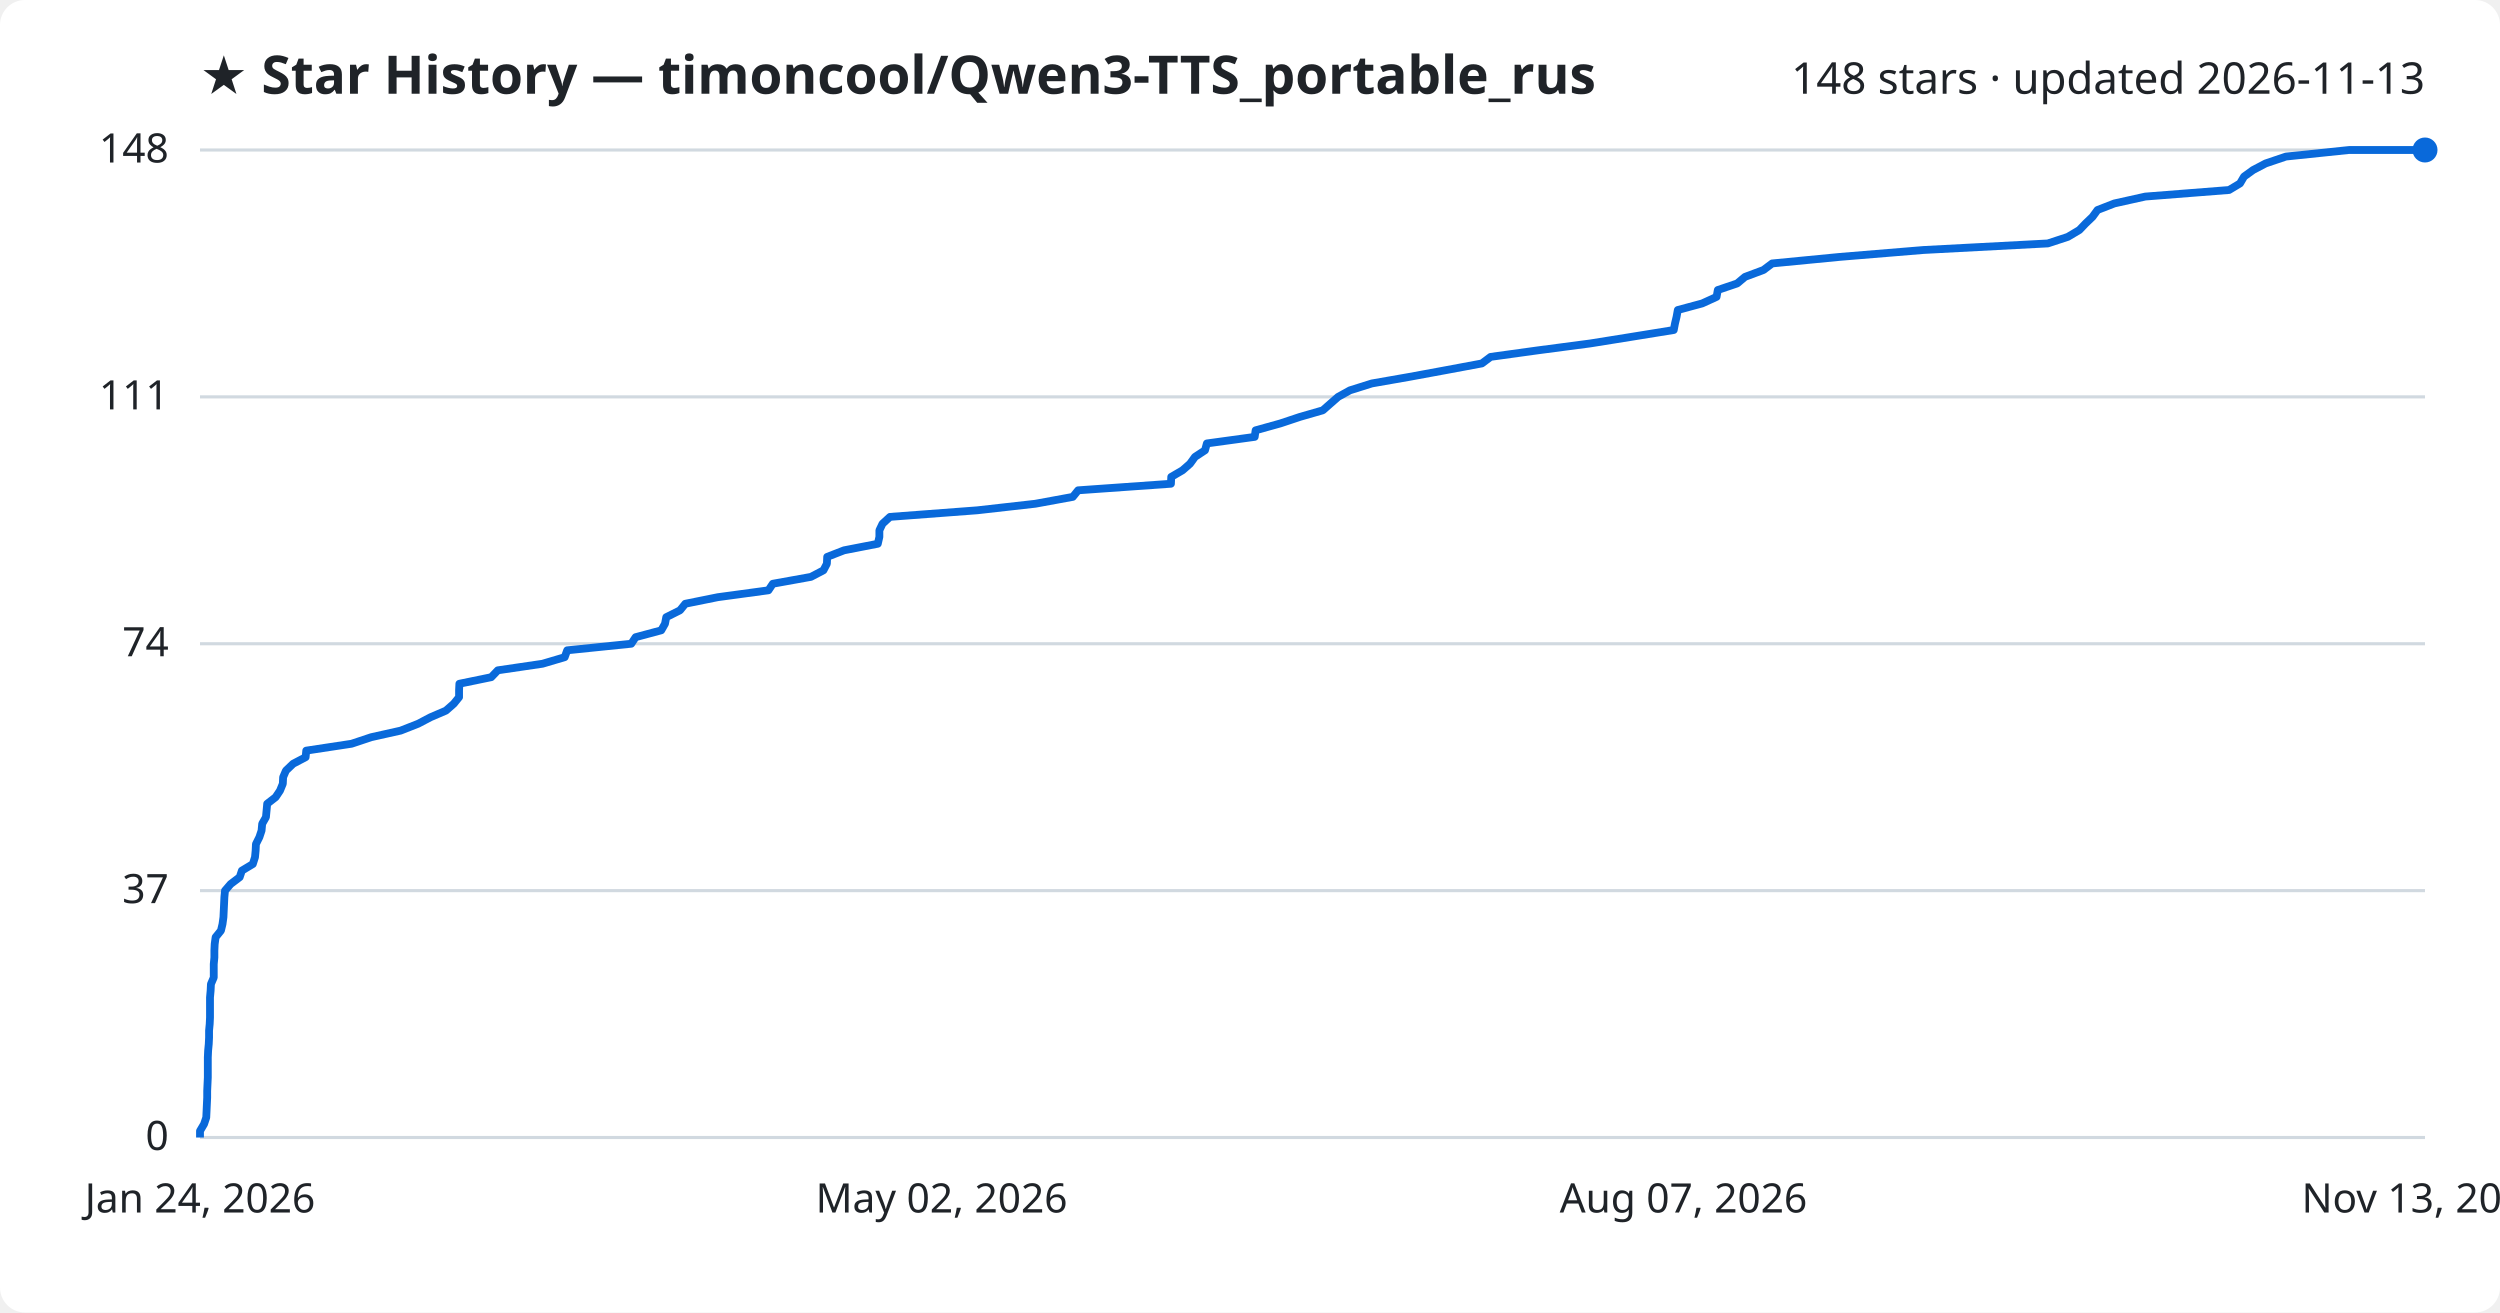
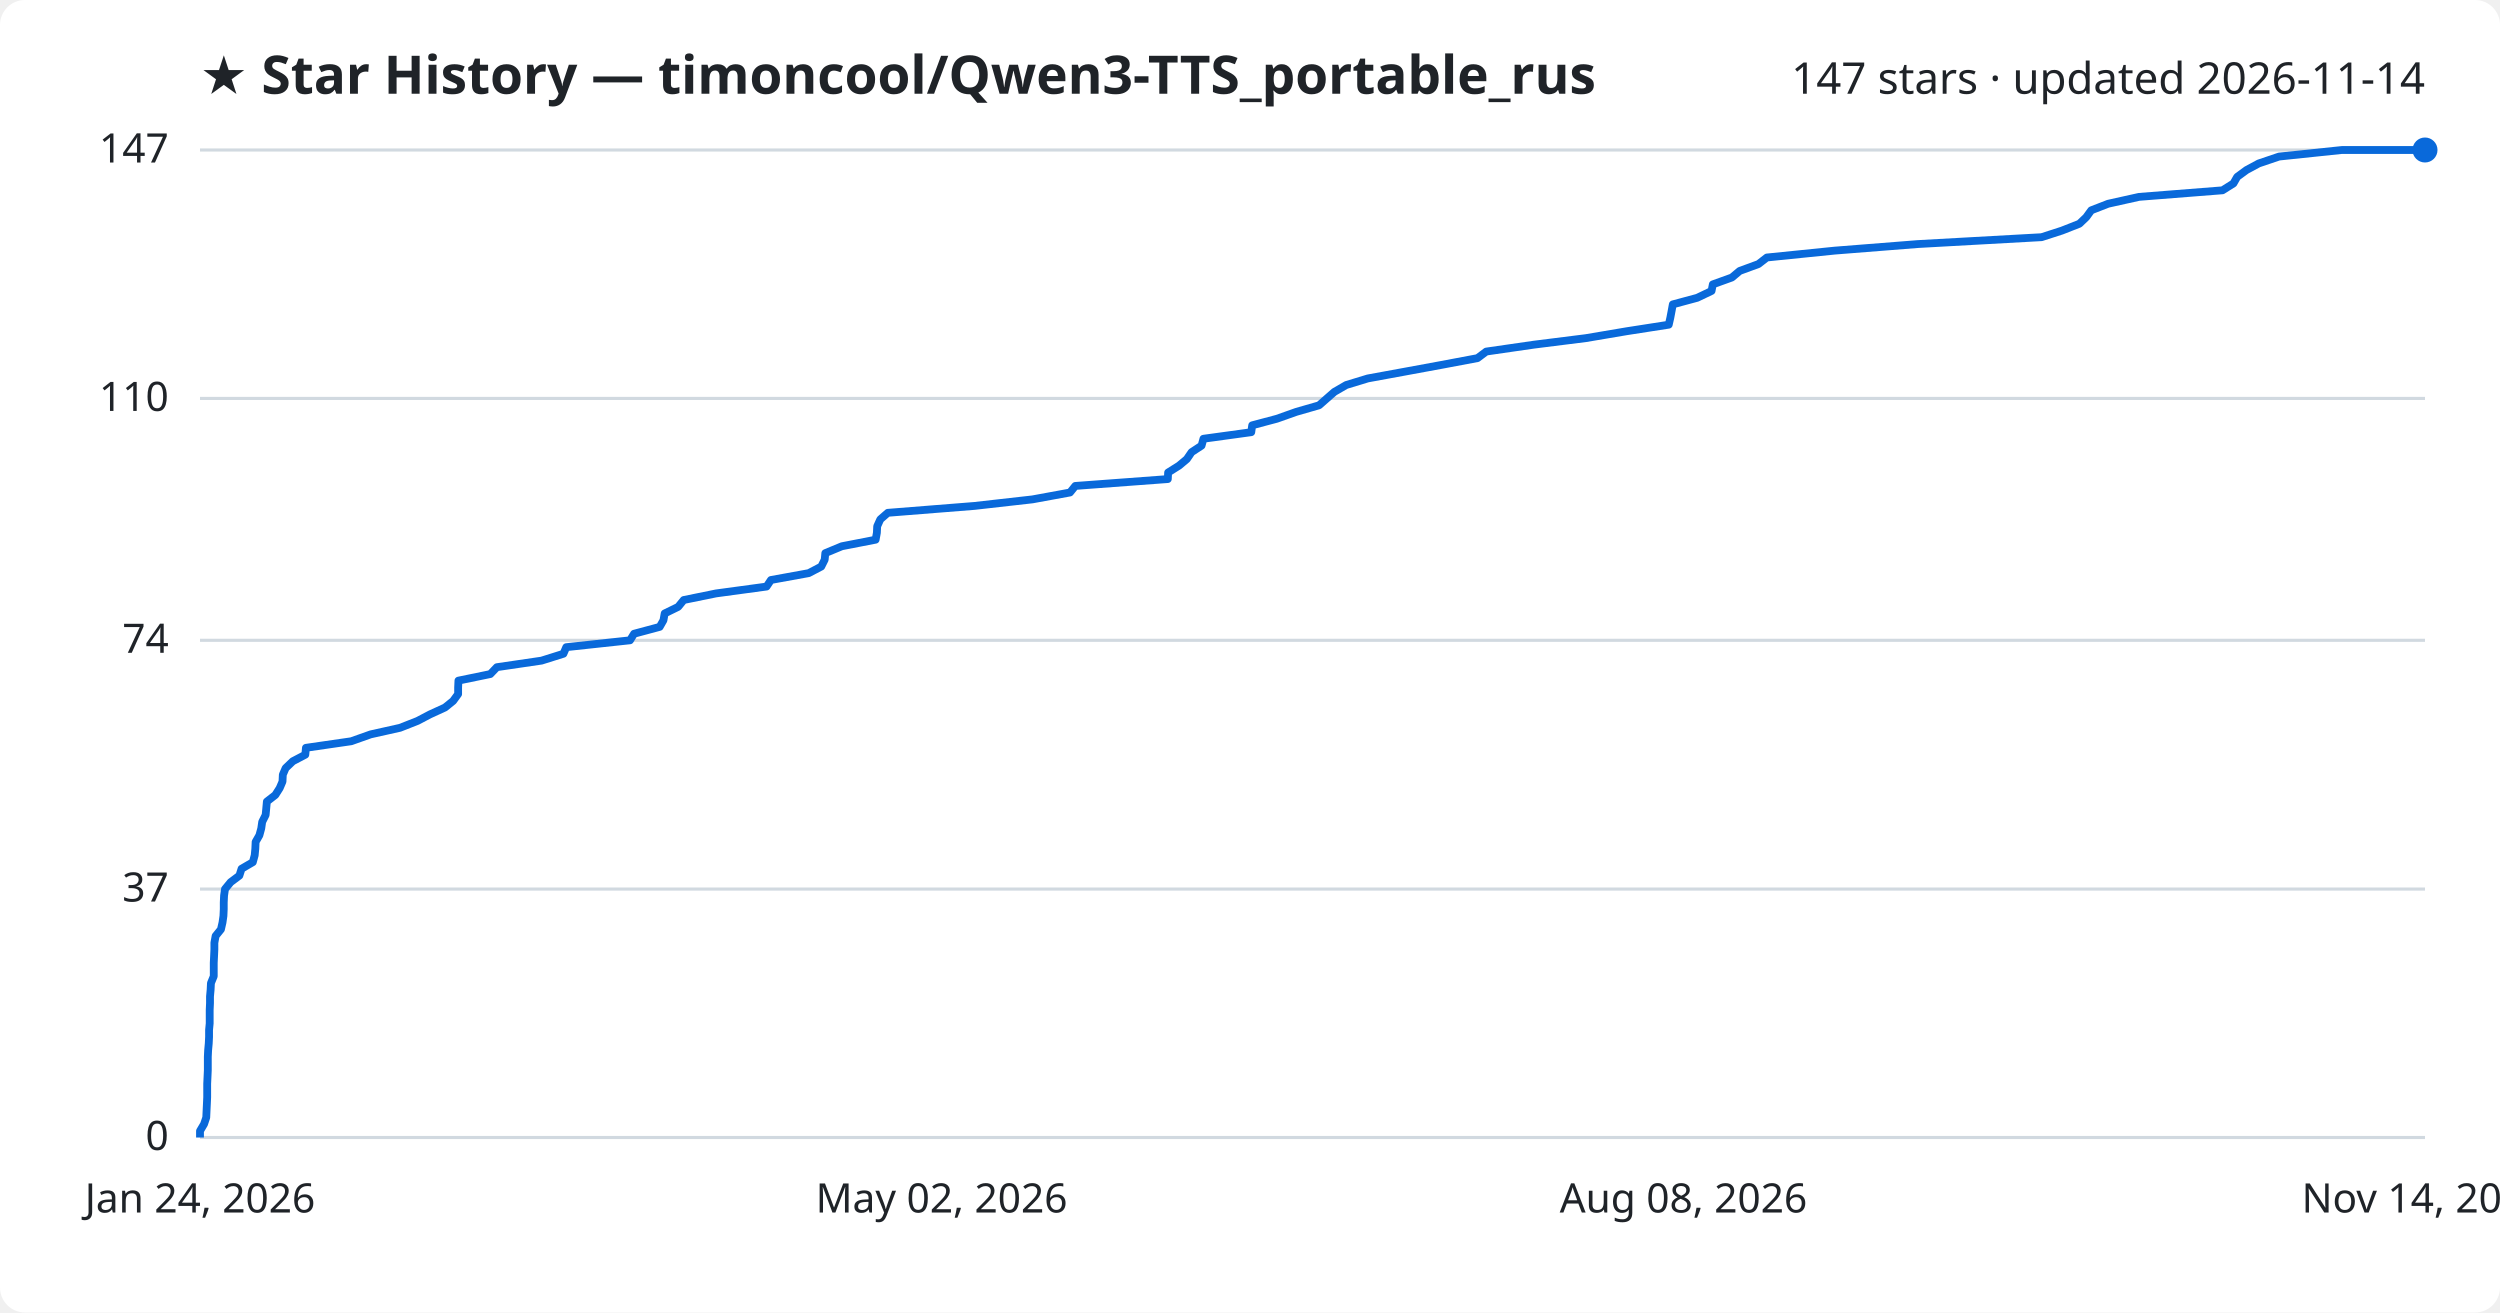
<svg xmlns="http://www.w3.org/2000/svg" viewBox="0 0 800 420" font-family="Segoe UI, sans-serif">
  <rect width="800" height="420" fill="#ffffff" rx="8" />
  <text x="64" y="30" fill="#1f2328" font-size="17" font-weight="700">★ Star History — timoncool/Qwen3-TTS_portable_rus</text>
-   <text x="776" y="30" fill="#1f2328" font-size="14" text-anchor="end">148 stars · updated 2026-11-13</text>
+   <text x="776" y="30" fill="#1f2328" font-size="14" text-anchor="end">147 stars · updated 2026-11-14</text>
  <line x1="64" y1="364.0" x2="776" y2="364.0" stroke="#d1d9e0" stroke-width="1" />
  <text x="54" y="368.0" fill="#1f2328" font-size="13" text-anchor="end">0</text>
-   <line x1="64" y1="285.0" x2="776" y2="285.0" stroke="#d1d9e0" stroke-width="1" />
-   <text x="54" y="289.0" fill="#1f2328" font-size="13" text-anchor="end">37</text>
-   <line x1="64" y1="206.0" x2="776" y2="206.0" stroke="#d1d9e0" stroke-width="1" />
-   <text x="54" y="210.0" fill="#1f2328" font-size="13" text-anchor="end">74</text>
-   <line x1="64" y1="127.0" x2="776" y2="127.0" stroke="#d1d9e0" stroke-width="1" />
-   <text x="54" y="131.0" fill="#1f2328" font-size="13" text-anchor="end">111</text>
+   <line x1="64" y1="284.5" x2="776" y2="284.5" stroke="#d1d9e0" stroke-width="1" />
+   <text x="54" y="288.5" fill="#1f2328" font-size="13" text-anchor="end">37</text>
+   <line x1="64" y1="204.9" x2="776" y2="204.9" stroke="#d1d9e0" stroke-width="1" />
+   <text x="54" y="208.9" fill="#1f2328" font-size="13" text-anchor="end">74</text>
+   <line x1="64" y1="127.5" x2="776" y2="127.5" stroke="#d1d9e0" stroke-width="1" />
+   <text x="54" y="131.5" fill="#1f2328" font-size="13" text-anchor="end">110</text>
  <line x1="64" y1="48.0" x2="776" y2="48.0" stroke="#d1d9e0" stroke-width="1" />
-   <text x="54" y="52.0" fill="#1f2328" font-size="13" text-anchor="end">148</text>
-   <path d="M64.0,364.0 L64.0,361.9 L65.3,359.7 L66.0,357.6 L66.1,355.5 L66.2,353.3 L66.3,351.2 L66.3,349.1 L66.4,346.9 L66.5,344.8 L66.5,342.6 L66.5,340.5 L66.5,338.4 L66.6,336.2 L66.8,334.1 L66.9,332.0 L66.9,329.8 L67.1,327.7 L67.2,325.6 L67.2,323.4 L67.2,321.3 L67.2,319.2 L67.4,317.0 L67.5,314.9 L68.4,312.8 L68.4,310.6 L68.4,308.5 L68.6,306.4 L68.6,304.2 L68.7,302.1 L69.0,299.9 L70.7,297.8 L71.2,295.7 L71.5,293.5 L71.6,291.4 L71.7,289.3 L71.8,287.1 L72.0,285.0 L73.8,282.9 L76.7,280.7 L77.4,278.6 L80.9,276.5 L81.6,274.3 L81.8,272.2 L81.9,270.1 L83.0,267.9 L83.7,265.8 L83.9,263.6 L85.1,261.5 L85.3,259.4 L85.5,257.2 L88.2,255.1 L89.6,253.0 L90.5,250.8 L90.6,248.7 L91.5,246.6 L93.8,244.4 L97.8,242.3 L98.0,240.2 L112.5,238.0 L118.8,235.9 L128.2,233.8 L133.8,231.6 L137.8,229.5 L142.7,227.4 L145.2,225.2 L146.9,223.1 L146.9,220.9 L147.0,218.8 L157.2,216.7 L159.3,214.5 L173.6,212.4 L180.7,210.3 L181.5,208.1 L202.0,206.0 L203.4,203.9 L211.6,201.7 L212.8,199.6 L213.2,197.5 L217.6,195.3 L219.3,193.2 L229.7,191.1 L245.9,188.9 L247.3,186.8 L259.5,184.6 L263.5,182.5 L264.6,180.4 L264.7,178.2 L270.1,176.1 L280.9,174.0 L281.4,171.8 L281.4,169.7 L282.4,167.6 L284.8,165.4 L312.7,163.3 L331.3,161.2 L343.3,159.0 L345.0,156.9 L374.7,154.8 L374.8,152.6 L378.4,150.5 L380.8,148.4 L382.4,146.2 L385.6,144.1 L386.2,141.9 L401.5,139.8 L401.8,137.7 L409.7,135.5 L416.0,133.4 L423.3,131.3 L425.8,129.1 L428.2,127.0 L432.0,124.9 L439.0,122.7 L451.0,120.6 L462.4,118.5 L474.2,116.3 L477.0,114.2 L492.2,112.1 L508.9,109.9 L522.0,107.8 L535.6,105.6 L536.0,103.5 L536.5,101.4 L536.9,99.2 L544.7,97.1 L549.3,95.0 L549.7,92.8 L555.9,90.7 L558.4,88.6 L564.3,86.4 L567.1,84.3 L588.8,82.2 L615.5,80.0 L655.3,77.9 L661.7,75.8 L665.4,73.6 L667.4,71.5 L669.6,69.4 L671.2,67.2 L676.6,65.1 L686.5,62.9 L713.3,60.8 L716.8,58.7 L718.1,56.5 L721.0,54.4 L725.0,52.3 L731.5,50.1 L751.7,48.0 L776.0,48.0" fill="none" stroke="#0969da" stroke-width="2.5" stroke-linejoin="round" />
+   <text x="54" y="52.0" fill="#1f2328" font-size="13" text-anchor="end">147</text>
+   <path d="M64.0,364.0 L64.0,361.9 L65.3,359.7 L66.0,357.6 L66.1,355.4 L66.2,353.3 L66.3,351.1 L66.3,349.0 L66.3,346.8 L66.4,344.7 L66.5,342.5 L66.5,340.4 L66.5,338.2 L66.6,336.1 L66.8,333.9 L66.9,331.8 L66.9,329.6 L67.1,327.5 L67.1,325.3 L67.1,323.2 L67.2,321.0 L67.2,318.9 L67.4,316.7 L67.5,314.6 L68.4,312.4 L68.4,310.3 L68.4,308.1 L68.5,306.0 L68.6,303.8 L68.6,301.7 L69.0,299.5 L70.7,297.4 L71.2,295.2 L71.5,293.1 L71.6,290.9 L71.6,288.8 L71.7,286.6 L72.0,284.5 L73.8,282.3 L76.6,280.2 L77.3,278.0 L80.9,275.9 L81.5,273.7 L81.7,271.6 L81.8,269.4 L83.0,267.3 L83.6,265.1 L83.9,263.0 L85.0,260.8 L85.2,258.7 L85.4,256.5 L88.1,254.4 L89.5,252.2 L90.4,250.1 L90.5,247.9 L91.4,245.8 L93.7,243.6 L97.7,241.5 L97.9,239.3 L112.4,237.2 L118.6,235.0 L128.0,232.9 L133.6,230.7 L137.6,228.6 L142.4,226.4 L145.0,224.3 L146.6,222.1 L146.6,220.0 L146.7,217.8 L156.9,215.7 L159.0,213.5 L173.3,211.4 L180.3,209.2 L181.2,207.1 L201.6,204.9 L202.9,202.8 L211.1,200.6 L212.3,198.5 L212.7,196.3 L217.0,194.2 L218.8,192.0 L229.1,189.9 L245.3,187.7 L246.7,185.6 L258.8,183.4 L262.8,181.3 L263.9,179.1 L264.1,177.0 L269.4,174.8 L280.2,172.7 L280.6,170.5 L280.7,168.4 L281.7,166.2 L284.1,164.1 L311.8,161.9 L330.4,159.8 L342.4,157.6 L344.1,155.5 L373.7,153.3 L373.8,151.2 L377.3,149.0 L379.8,146.9 L381.3,144.7 L384.5,142.6 L385.1,140.4 L400.4,138.3 L400.7,136.1 L408.6,134.0 L414.8,131.8 L422.1,129.7 L424.6,127.5 L427.0,125.4 L430.8,123.2 L437.7,121.1 L449.7,118.9 L461.1,116.8 L472.8,114.6 L475.6,112.5 L490.8,110.3 L507.5,108.2 L520.5,106.0 L534.0,103.9 L534.5,101.7 L534.9,99.6 L535.3,97.4 L543.1,95.3 L547.7,93.1 L548.1,91.0 L554.2,88.8 L556.7,86.7 L562.7,84.5 L565.4,82.4 L587.1,80.2 L613.7,78.1 L653.3,75.9 L659.8,73.8 L665.4,71.6 L667.6,69.5 L669.2,67.3 L674.6,65.2 L684.5,63.0 L711.2,60.9 L714.7,58.7 L715.9,56.6 L718.9,54.4 L722.8,52.3 L729.3,50.1 L749.4,48.0 L776.0,48.0" fill="none" stroke="#0969da" stroke-width="2.5" stroke-linejoin="round" />
  <circle cx="776.0" cy="48.0" r="4" fill="#0969da" />
  <text x="64.0" y="388" fill="#1f2328" font-size="13" text-anchor="middle">Jan 24, 2026</text>
  <text x="301.3" y="388" fill="#1f2328" font-size="13" text-anchor="middle">May 02, 2026</text>
-   <text x="538.7" y="388" fill="#1f2328" font-size="13" text-anchor="middle">Aug 07, 2026</text>
-   <text x="776.0" y="388" fill="#1f2328" font-size="13" text-anchor="middle">Nov 13, 2026</text>
+   <text x="538.7" y="388" fill="#1f2328" font-size="13" text-anchor="middle">Aug 08, 2026</text>
+   <text x="776.0" y="388" fill="#1f2328" font-size="13" text-anchor="middle">Nov 14, 2026</text>
</svg>
